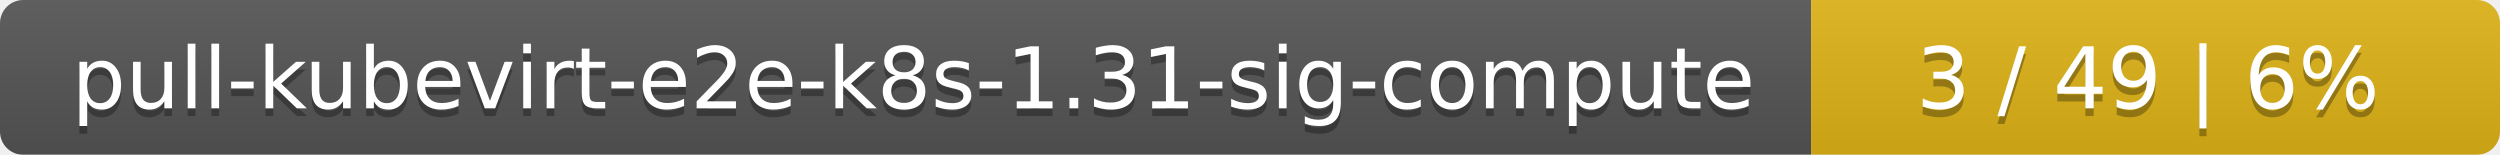
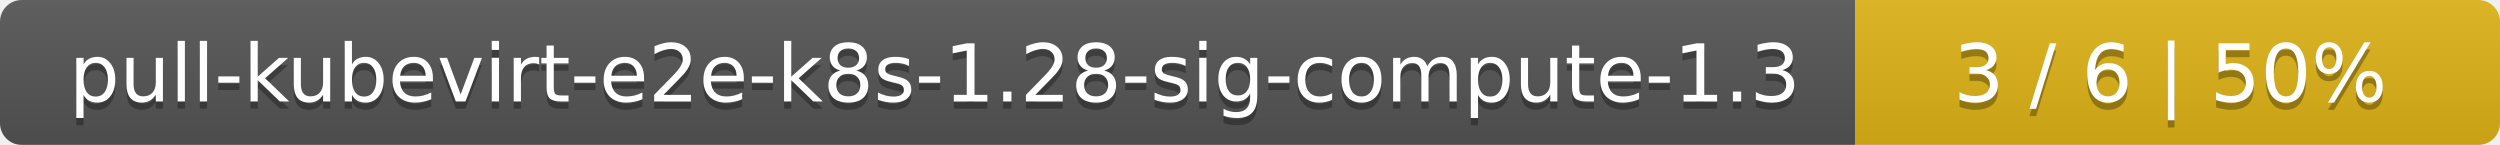
- <svg xmlns="http://www.w3.org/2000/svg" width="323" height="20">
+ <svg xmlns="http://www.w3.org/2000/svg" width="345" height="20">
  <linearGradient id="smooth" x2="0" y2="100%">
    <stop offset="0" stop-color="#bbb" stop-opacity=".1" />
    <stop offset="1" stop-opacity=".1" />
  </linearGradient>
  <mask id="round">
-     <rect width="323" height="20" rx="3" fill="#fff" />
+     <rect width="345" height="20" rx="3" fill="#fff" />
  </mask>
  <g mask="url(#round)">
-     <rect width="234" height="20" fill="#555" />
-     <rect x="234" width="89" height="20" fill="#dfb317" />
-     <rect width="323" height="20" fill="url(#smooth)" />
+     <rect width="256" height="20" fill="#555" />
+     <rect x="256" width="89" height="20" fill="#dfb317" />
+     <rect width="345" height="20" fill="url(#smooth)" />
  </g>
  <g fill="#fff" text-anchor="middle" font-family="DejaVu Sans,Verdana,Geneva,sans-serif" font-size="11">
-     <text x="118" y="15" fill="#010101" fill-opacity=".3">pull-kubevirt-e2e-k8s-1.31-sig-compute</text>
-     <text x="118" y="14">pull-kubevirt-e2e-k8s-1.31-sig-compute</text>
-     <text x="277.5" y="15" fill="#010101" fill-opacity=".3">3 / 49    |    6%</text>
-     <text x="277.5" y="14">3 / 49    |    6%</text>
+     <text x="129" y="15" fill="#010101" fill-opacity=".3">pull-kubevirt-e2e-k8s-1.28-sig-compute-1.3</text>
+     <text x="129" y="14">pull-kubevirt-e2e-k8s-1.28-sig-compute-1.3</text>
+     <text x="299.5" y="15" fill="#010101" fill-opacity=".3">3 / 6    |    50%</text>
+     <text x="299.5" y="14">3 / 6    |    50%</text>
  </g>
</svg>
